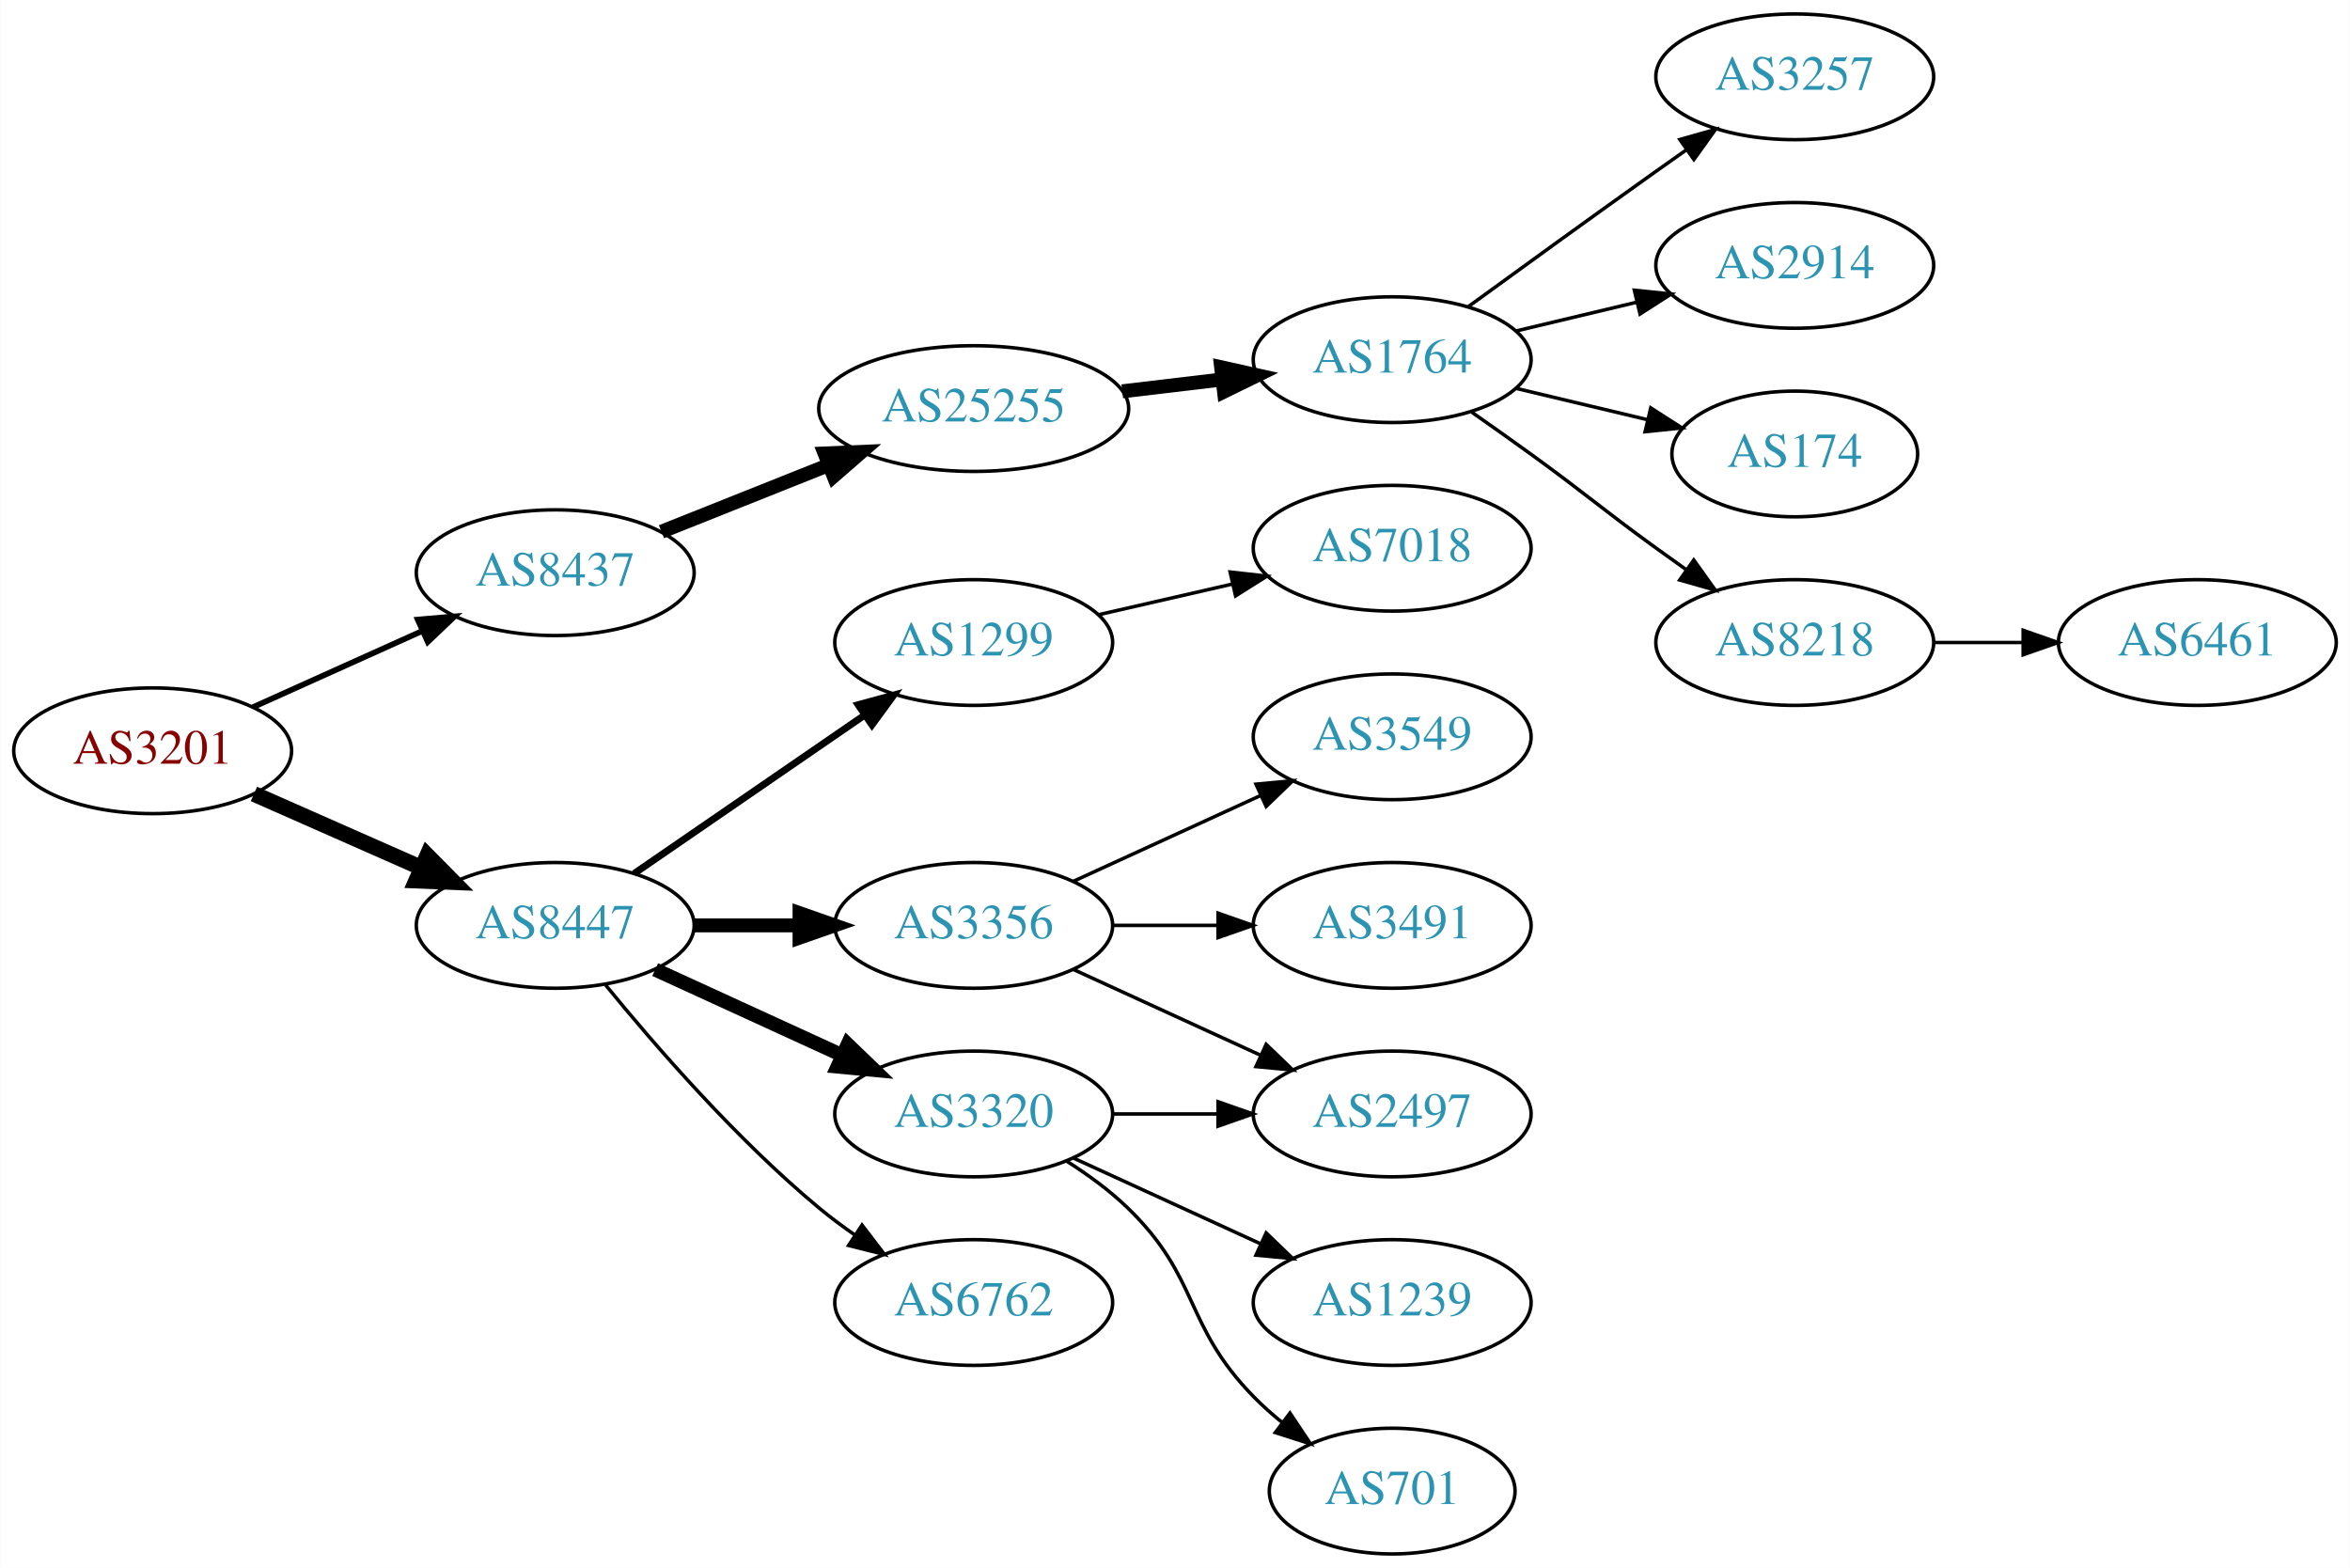
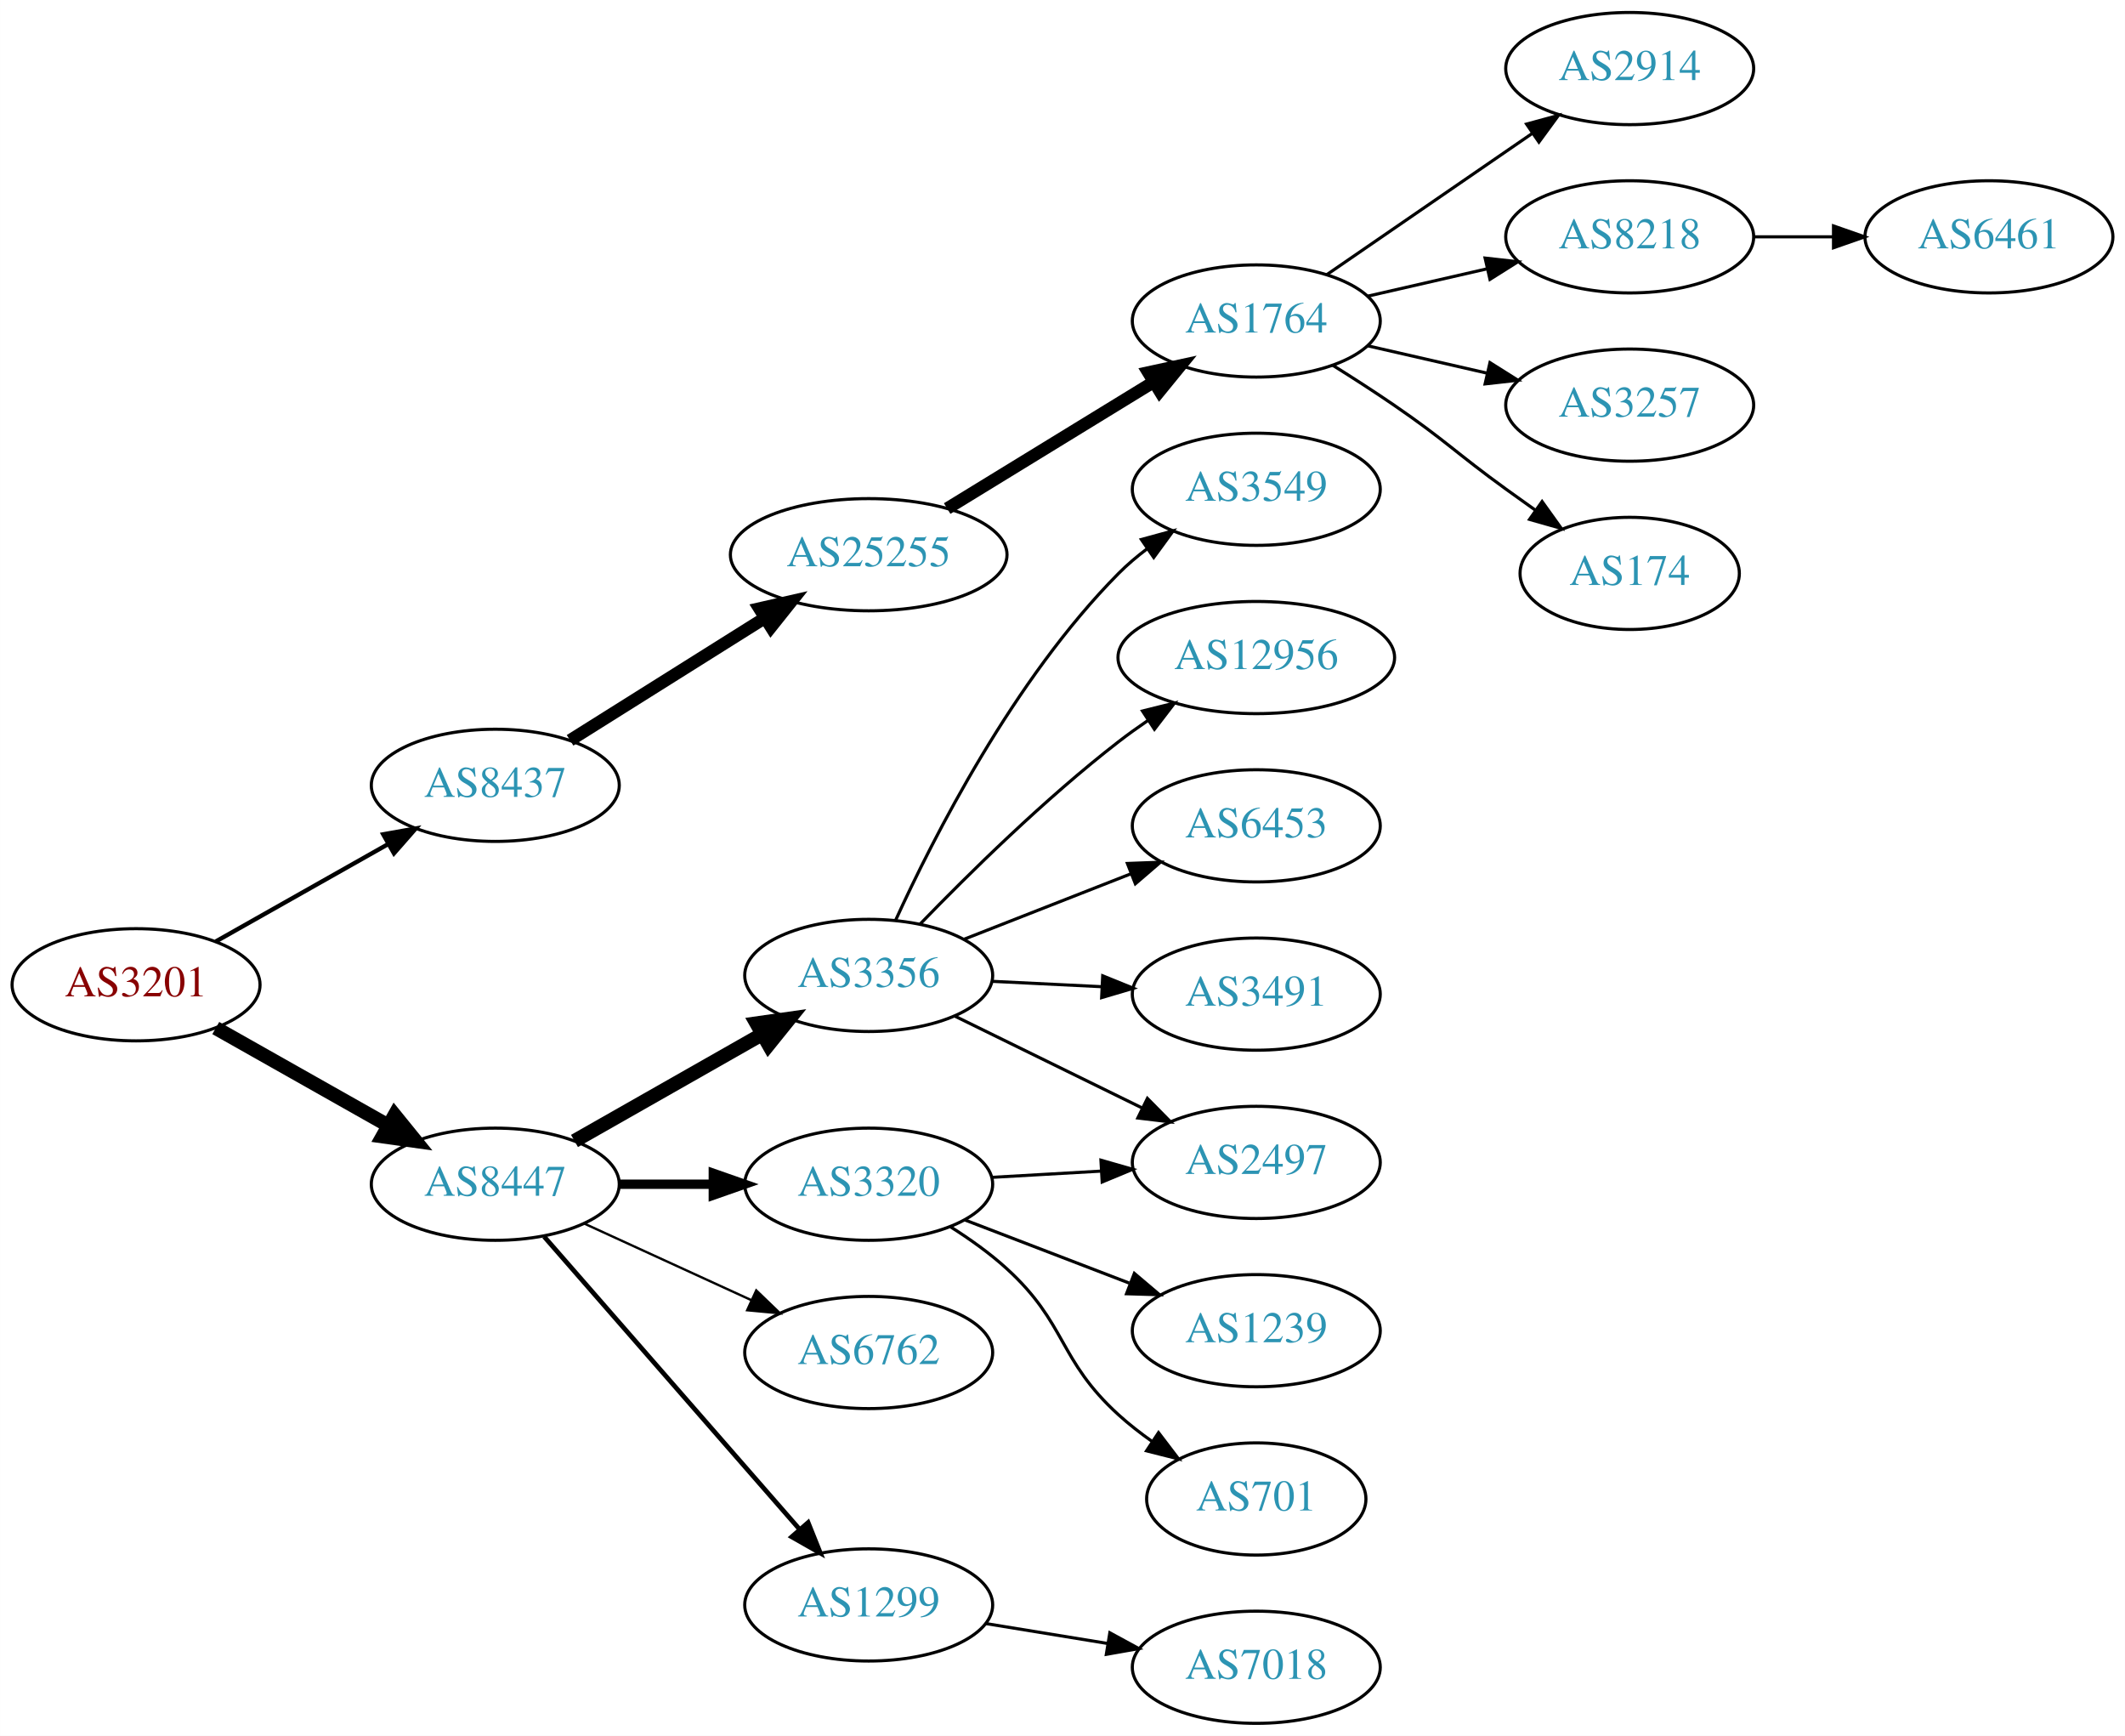
- <svg xmlns="http://www.w3.org/2000/svg" xmlns:xlink="http://www.w3.org/1999/xlink" width="673pt" height="449pt" viewBox="0.00 0.00 672.86 449.00">
-   <g id="graph0" class="graph" transform="scale(1 1) rotate(0) translate(4 445)">
-     <polygon fill="white" stroke="none" points="-4,4 -4,-445 668.857,-445 668.857,4 -4,4" />
+ <svg xmlns="http://www.w3.org/2000/svg" xmlns:xlink="http://www.w3.org/1999/xlink" width="682pt" height="557pt" viewBox="0.00 0.00 681.96 557.00">
+   <g id="graph0" class="graph" transform="scale(1 1) rotate(0) translate(4 553)">
+     <polygon fill="white" stroke="none" points="-4,4 -4,-553 677.956,-553 677.956,4 -4,4" />
    <g id="node1" class="node">
      <g id="a_node1">
        <a xlink:href="/asn/3201" xlink:title="AS3201 ~ Umdasch AG [AT]">
-           <ellipse fill="#ffffff" stroke="black" cx="39.647" cy="-230" rx="39.794" ry="18" />
-           <text text-anchor="middle" x="39.647" y="-226.3" font-family="Times,serif" font-size="14.00" fill="#880000">AS3201</text>
+           <ellipse fill="#ffffff" stroke="black" cx="39.647" cy="-237" rx="39.794" ry="18" />
+           <text text-anchor="middle" x="39.647" y="-233.3" font-family="Times,serif" font-size="14.00" fill="#880000">AS3201</text>
        </a>
      </g>
    </g>
    <g id="node2" class="node">
      <g id="a_node2">
        <a xlink:href="/asn/8437" xlink:title="AS8437 ~ Hutchison Drei Austria GmbH [AT]">
-           <ellipse fill="#ffffff" stroke="black" cx="154.939" cy="-281" rx="39.794" ry="18" />
-           <text text-anchor="middle" x="154.939" y="-277.3" font-family="Times,serif" font-size="14.00" fill="#2c94b3">AS8437</text>
+           <ellipse fill="#ffffff" stroke="black" cx="154.939" cy="-301" rx="39.794" ry="18" />
+           <text text-anchor="middle" x="154.939" y="-297.3" font-family="Times,serif" font-size="14.00" fill="#2c94b3">AS8437</text>
        </a>
      </g>
    </g>
    <g id="edge1" class="edge">
-       <path fill="none" stroke="black" stroke-width="1.636" d="M68.361,-242.476C82.9,-249.021 100.914,-257.13 116.659,-264.218" />
-       <polygon fill="black" stroke="black" stroke-width="1.636" points="115.563,-267.563 126.118,-268.476 118.436,-261.18 115.563,-267.563" />
+       <path fill="none" stroke="black" stroke-width="1.385" d="M65.229,-250.887C81.412,-260.029 102.799,-272.111 120.519,-282.121" />
+       <polygon fill="black" stroke="black" stroke-width="1.385" points="118.976,-285.269 129.405,-287.14 122.419,-279.174 118.976,-285.269" />
    </g>
    <g id="node3" class="node">
      <g id="a_node3">
        <a xlink:href="/asn/8447" xlink:title="AS8447 ~ A1 Telekom Austria AG [AT]">
-           <ellipse fill="#ffffff" stroke="black" cx="154.939" cy="-180" rx="39.794" ry="18" />
-           <text text-anchor="middle" x="154.939" y="-176.3" font-family="Times,serif" font-size="14.00" fill="#2c94b3">AS8447</text>
+           <ellipse fill="#ffffff" stroke="black" cx="154.939" cy="-173" rx="39.794" ry="18" />
+           <text text-anchor="middle" x="154.939" y="-169.3" font-family="Times,serif" font-size="14.00" fill="#2c94b3">AS8447</text>
        </a>
      </g>
    </g>
    <g id="edge2" class="edge">
-       <path fill="none" stroke="black" stroke-width="4.5" d="M68.651,-217.64C83.086,-211.27 100.887,-203.414 116.486,-196.53" />
-       <polygon fill="black" stroke="black" stroke-width="4.5" points="118.305,-200.031 125.864,-192.391 115.125,-192.826 118.305,-200.031" />
+       <path fill="none" stroke="black" stroke-width="4.5" d="M65.229,-223.113C81.412,-213.971 102.799,-201.889 120.519,-191.879" />
+       <polygon fill="black" stroke="black" stroke-width="4.5" points="122.634,-195.207 129.405,-186.86 118.761,-188.35 122.634,-195.207" />
    </g>
    <g id="node4" class="node">
      <g id="a_node4">
        <a xlink:href="/asn/25255" xlink:title="AS25255 ~ ==&gt; TELE2 AUSTRIA &lt;== [AT]">
-           <ellipse fill="#ffffff" stroke="black" cx="274.782" cy="-328" rx="44.393" ry="18" />
-           <text text-anchor="middle" x="274.782" y="-324.3" font-family="Times,serif" font-size="14.00" fill="#2c94b3">AS25255</text>
+           <ellipse fill="#ffffff" stroke="black" cx="274.782" cy="-375" rx="44.393" ry="18" />
+           <text text-anchor="middle" x="274.782" y="-371.3" font-family="Times,serif" font-size="14.00" fill="#2c94b3">AS25255</text>
        </a>
      </g>
    </g>
    <g id="edge3" class="edge">
-       <path fill="none" stroke="black" stroke-width="4" d="M185.372,-292.739C199.825,-298.503 217.466,-305.539 233.178,-311.806" />
-       <polygon fill="black" stroke="black" stroke-width="4" points="232.081,-315.136 242.666,-315.59 234.674,-308.634 232.081,-315.136" />
+       <path fill="none" stroke="black" stroke-width="4" d="M178.94,-315.444C196.714,-326.605 221.54,-342.195 241.334,-354.624" />
+       <polygon fill="black" stroke="black" stroke-width="4" points="239.701,-357.732 250.031,-360.086 243.424,-351.803 239.701,-357.732" />
    </g>
    <g id="node11" class="node">
      <g id="a_node11">
-         <a xlink:href="/asn/1299" xlink:title="AS1299 ~ Telia Carrier [EU]">
-           <ellipse fill="#ffffff" stroke="black" cx="274.782" cy="-261" rx="39.794" ry="18" />
-           <text text-anchor="middle" x="274.782" y="-257.3" font-family="Times,serif" font-size="14.00" fill="#2c94b3">AS1299</text>
+         <a xlink:href="/asn/3356" xlink:title="AS3356 ~ Level 3 Parent, LLC [US]">
+           <ellipse fill="#ffffff" stroke="black" cx="274.782" cy="-240" rx="39.794" ry="18" />
+           <text text-anchor="middle" x="274.782" y="-236.3" font-family="Times,serif" font-size="14.00" fill="#2c94b3">AS3356</text>
        </a>
      </g>
    </g>
    <g id="edge10" class="edge">
-       <path fill="none" stroke="black" stroke-width="2" d="M177.554,-194.857C196.042,-207.565 222.856,-225.995 243.485,-240.175" />
-       <polygon fill="black" stroke="black" stroke-width="2" points="241.682,-243.183 251.906,-245.963 245.647,-237.414 241.682,-243.183" />
+       <path fill="none" stroke="black" stroke-width="4.5" d="M180.357,-186.882C197.816,-196.809 221.517,-210.284 240.677,-221.178" />
+       <polygon fill="black" stroke="black" stroke-width="4.5" points="238.757,-224.616 249.396,-226.135 242.649,-217.77 238.757,-224.616" />
    </g>
    <g id="node12" class="node">
      <g id="a_node12">
-         <a xlink:href="/asn/3356" xlink:title="AS3356 ~ Level 3 Parent, LLC [US]">
-           <ellipse fill="#ffffff" stroke="black" cx="274.782" cy="-180" rx="39.794" ry="18" />
-           <text text-anchor="middle" x="274.782" y="-176.3" font-family="Times,serif" font-size="14.00" fill="#2c94b3">AS3356</text>
+         <a xlink:href="/asn/3320" xlink:title="AS3320 ~ DTAG [DE]">
+           <ellipse fill="#ffffff" stroke="black" cx="274.782" cy="-173" rx="39.794" ry="18" />
+           <text text-anchor="middle" x="274.782" y="-169.3" font-family="Times,serif" font-size="14.00" fill="#2c94b3">AS3320</text>
        </a>
      </g>
    </g>
    <g id="edge11" class="edge">
-       <path fill="none" stroke="black" stroke-width="4" d="M194.852,-180C204.405,-180 214.755,-180 224.718,-180" />
-       <polygon fill="black" stroke="black" stroke-width="4" points="224.91,-183.5 234.91,-180 224.91,-176.5 224.91,-183.5" />
+       <path fill="none" stroke="black" stroke-width="3" d="M194.852,-173C204.405,-173 214.755,-173 224.718,-173" />
+       <polygon fill="black" stroke="black" stroke-width="3" points="224.91,-176.5 234.91,-173 224.91,-169.5 224.91,-176.5" />
    </g>
    <g id="node13" class="node">
      <g id="a_node13">
-         <a xlink:href="/asn/3320" xlink:title="AS3320 ~ DTAG [DE]">
-           <ellipse fill="#ffffff" stroke="black" cx="274.782" cy="-126" rx="39.794" ry="18" />
-           <text text-anchor="middle" x="274.782" y="-122.3" font-family="Times,serif" font-size="14.00" fill="#2c94b3">AS3320</text>
+         <a xlink:href="/asn/6762" xlink:title="AS6762 ~ TELECOM ITALIA SPARKLE S.p.A. [IT]">
+           <ellipse fill="#ffffff" stroke="black" cx="274.782" cy="-119" rx="39.794" ry="18" />
+           <text text-anchor="middle" x="274.782" y="-115.3" font-family="Times,serif" font-size="14.00" fill="#2c94b3">AS6762</text>
        </a>
      </g>
    </g>
    <g id="edge12" class="edge">
-       <path fill="none" stroke="black" stroke-width="4" d="M183.568,-167.339C199.525,-160.027 219.796,-150.739 237.079,-142.819" />
-       <polygon fill="black" stroke="black" stroke-width="4" points="238.693,-145.929 246.326,-138.581 235.777,-139.565 238.693,-145.929" />
+       <path fill="none" stroke="black" stroke-width="0.75" d="M183.568,-160.339C199.525,-153.027 219.796,-143.739 237.079,-135.819" />
+       <polygon fill="black" stroke="black" stroke-width="0.75" points="238.693,-138.929 246.326,-131.581 235.777,-132.565 238.693,-138.929" />
    </g>
    <g id="node14" class="node">
      <g id="a_node14">
-         <a xlink:href="/asn/6762" xlink:title="AS6762 ~ TELECOM ITALIA SPARKLE S.p.A. [IT]">
-           <ellipse fill="#ffffff" stroke="black" cx="274.782" cy="-72" rx="39.794" ry="18" />
-           <text text-anchor="middle" x="274.782" y="-68.3" font-family="Times,serif" font-size="14.00" fill="#2c94b3">AS6762</text>
+         <a xlink:href="/asn/1299" xlink:title="AS1299 ~ Telia Carrier [EU]">
+           <ellipse fill="#ffffff" stroke="black" cx="274.782" cy="-38" rx="39.794" ry="18" />
+           <text text-anchor="middle" x="274.782" y="-34.3" font-family="Times,serif" font-size="14.00" fill="#2c94b3">AS1299</text>
        </a>
      </g>
    </g>
    <g id="edge13" class="edge">
-       <path fill="none" stroke="black" d="M169.358,-162.935C183.473,-145.625 206.888,-118.655 230.586,-99 233.802,-96.332 237.303,-93.73 240.873,-91.259" />
-       <polygon fill="black" stroke="black" points="242.797,-94.183 249.23,-85.764 238.951,-88.334 242.797,-94.183" />
+       <path fill="none" stroke="black" stroke-width="1.5" d="M170.626,-156.175C191.203,-132.603 228.74,-89.6 252.413,-62.48" />
+       <polygon fill="black" stroke="black" stroke-width="1.5" points="255.341,-64.448 259.281,-54.613 250.068,-59.845 255.341,-64.448" />
    </g>
    <g id="node5" class="node">
      <g id="a_node5">
        <a xlink:href="/asn/1764" xlink:title="AS1764 ~ NEXTLAYER-AS [AT]">
-           <ellipse fill="#ffffff" stroke="black" cx="394.625" cy="-342" rx="39.794" ry="18" />
-           <text text-anchor="middle" x="394.625" y="-338.3" font-family="Times,serif" font-size="14.00" fill="#2c94b3">AS1764</text>
+           <ellipse fill="#ffffff" stroke="black" cx="399.174" cy="-450" rx="39.794" ry="18" />
+           <text text-anchor="middle" x="399.174" y="-446.3" font-family="Times,serif" font-size="14.00" fill="#2c94b3">AS1764</text>
        </a>
      </g>
    </g>
    <g id="edge4" class="edge">
-       <path fill="none" stroke="black" stroke-width="4" d="M317.329,-332.936C326.575,-334.034 336.448,-335.207 345.919,-336.332" />
-       <polygon fill="black" stroke="black" stroke-width="4" points="345.647,-339.825 355.99,-337.529 346.473,-332.874 345.647,-339.825" />
+       <path fill="none" stroke="black" stroke-width="4" d="M299.963,-389.818C318.897,-401.42 345.403,-417.662 366.107,-430.35" />
+       <polygon fill="black" stroke="black" stroke-width="4" points="364.519,-433.481 374.874,-435.722 368.176,-427.513 364.519,-433.481" />
    </g>
    <g id="node6" class="node">
      <g id="a_node6">
-         <a xlink:href="/asn/3257" xlink:title="AS3257 ~ GTT [DE]">
-           <ellipse fill="#ffffff" stroke="black" cx="509.918" cy="-423" rx="39.794" ry="18" />
-           <text text-anchor="middle" x="509.918" y="-419.3" font-family="Times,serif" font-size="14.00" fill="#2c94b3">AS3257</text>
+         <a xlink:href="/asn/2914" xlink:title="AS2914 ~ NTT America, Inc. [US]">
+           <ellipse fill="#ffffff" stroke="black" cx="519.017" cy="-531" rx="39.794" ry="18" />
+           <text text-anchor="middle" x="519.017" y="-527.3" font-family="Times,serif" font-size="14.00" fill="#2c94b3">AS2914</text>
        </a>
      </g>
    </g>
    <g id="edge5" class="edge">
-       <path fill="none" stroke="black" d="M416.473,-357.222C431.407,-368.091 452.02,-383.025 470.271,-396 473.091,-398.005 476.034,-400.085 478.983,-402.159" />
-       <polygon fill="black" stroke="black" points="477.01,-405.05 487.207,-407.926 481.029,-399.319 477.01,-405.05" />
+       <path fill="none" stroke="black" d="M421.788,-464.857C440.277,-477.565 467.091,-495.995 487.72,-510.175" />
+       <polygon fill="black" stroke="black" points="485.917,-513.183 496.141,-515.963 489.882,-507.414 485.917,-513.183" />
    </g>
    <g id="node7" class="node">
      <g id="a_node7">
-         <a xlink:href="/asn/2914" xlink:title="AS2914 ~ NTT America, Inc. [US]">
-           <ellipse fill="#ffffff" stroke="black" cx="509.918" cy="-369" rx="39.794" ry="18" />
-           <text text-anchor="middle" x="509.918" y="-365.3" font-family="Times,serif" font-size="14.00" fill="#2c94b3">AS2914</text>
+         <a xlink:href="/asn/8218" xlink:title="AS8218 ~ legacy Neotelecoms [FR]">
+           <ellipse fill="#ffffff" stroke="black" cx="519.017" cy="-477" rx="39.794" ry="18" />
+           <text text-anchor="middle" x="519.017" y="-473.3" font-family="Times,serif" font-size="14.00" fill="#2c94b3">AS8218</text>
        </a>
      </g>
    </g>
    <g id="edge6" class="edge">
-       <path fill="none" stroke="black" d="M430.232,-350.248C441.103,-352.838 453.257,-355.735 464.7,-358.462" />
-       <polygon fill="black" stroke="black" points="463.983,-361.889 474.522,-360.803 465.606,-355.08 463.983,-361.889" />
+       <path fill="none" stroke="black" d="M434.893,-457.955C446.893,-460.704 460.514,-463.825 473.207,-466.733" />
+       <polygon fill="black" stroke="black" points="472.609,-470.187 483.138,-469.009 474.173,-463.364 472.609,-470.187" />
    </g>
    <g id="node8" class="node">
      <g id="a_node8">
-         <a xlink:href="/asn/174" xlink:title="AS174 ~ Cogent Communications [US]">
-           <ellipse fill="#ffffff" stroke="black" cx="509.918" cy="-315" rx="35.194" ry="18" />
-           <text text-anchor="middle" x="509.918" y="-311.3" font-family="Times,serif" font-size="14.00" fill="#2c94b3">AS174</text>
+         <a xlink:href="/asn/3257" xlink:title="AS3257 ~ GTT [DE]">
+           <ellipse fill="#ffffff" stroke="black" cx="519.017" cy="-423" rx="39.794" ry="18" />
+           <text text-anchor="middle" x="519.017" y="-419.3" font-family="Times,serif" font-size="14.00" fill="#2c94b3">AS3257</text>
        </a>
      </g>
    </g>
    <g id="edge7" class="edge">
-       <path fill="none" stroke="black" d="M430.232,-333.752C442.026,-330.942 455.331,-327.771 467.599,-324.847" />
-       <polygon fill="black" stroke="black" points="468.687,-328.186 477.604,-322.463 467.065,-321.376 468.687,-328.186" />
+       <path fill="none" stroke="black" d="M434.893,-442.045C446.893,-439.296 460.514,-436.175 473.207,-433.267" />
+       <polygon fill="black" stroke="black" points="474.173,-436.636 483.138,-430.991 472.609,-429.813 474.173,-436.636" />
    </g>
    <g id="node9" class="node">
      <g id="a_node9">
-         <a xlink:href="/asn/8218" xlink:title="AS8218 ~ legacy Neotelecoms [FR]">
-           <ellipse fill="#ffffff" stroke="black" cx="509.918" cy="-261" rx="39.794" ry="18" />
-           <text text-anchor="middle" x="509.918" y="-257.3" font-family="Times,serif" font-size="14.00" fill="#2c94b3">AS8218</text>
+         <a xlink:href="/asn/174" xlink:title="AS174 ~ Cogent Communications [US]">
+           <ellipse fill="#ffffff" stroke="black" cx="519.017" cy="-369" rx="35.194" ry="18" />
+           <text text-anchor="middle" x="519.017" y="-365.3" font-family="Times,serif" font-size="14.00" fill="#2c94b3">AS174</text>
        </a>
      </g>
    </g>
    <g id="edge8" class="edge">
-       <path fill="none" stroke="black" d="M417.382,-326.991C422.916,-323.121 428.835,-318.936 434.271,-315 450.471,-303.271 454.071,-299.729 470.271,-288 473.074,-285.971 476.005,-283.875 478.946,-281.79" />
-       <polygon fill="black" stroke="black" points="480.997,-284.627 487.16,-276.009 476.968,-278.903 480.997,-284.627" />
+       <path fill="none" stroke="black" d="M423.723,-435.784C430.165,-431.76 437.098,-427.301 443.37,-423 459.865,-411.689 463.17,-407.729 479.37,-396 482.399,-393.807 485.578,-391.537 488.756,-389.287" />
+       <polygon fill="black" stroke="black" points="490.899,-392.059 497.067,-383.445 486.873,-386.333 490.899,-392.059" />
    </g>
    <g id="node10" class="node">
      <g id="a_node10">
        <a xlink:href="/asn/6461" xlink:title="AS6461 ~ Zayo Bandwidth [US]">
-           <ellipse fill="#ffffff" stroke="black" cx="625.21" cy="-261" rx="39.794" ry="18" />
-           <text text-anchor="middle" x="625.21" y="-257.3" font-family="Times,serif" font-size="14.00" fill="#2c94b3">AS6461</text>
+           <ellipse fill="#ffffff" stroke="black" cx="634.31" cy="-477" rx="39.794" ry="18" />
+           <text text-anchor="middle" x="634.31" y="-473.3" font-family="Times,serif" font-size="14.00" fill="#2c94b3">AS6461</text>
        </a>
      </g>
    </g>
    <g id="edge9" class="edge">
-       <path fill="none" stroke="black" d="M549.59,-261C557.793,-261 566.557,-261 575.089,-261" />
-       <polygon fill="black" stroke="black" points="575.328,-264.5 585.328,-261 575.328,-257.5 575.328,-264.5" />
+       <path fill="none" stroke="black" d="M558.689,-477C566.892,-477 575.656,-477 584.188,-477" />
+       <polygon fill="black" stroke="black" points="584.427,-480.5 594.427,-477 584.427,-473.5 584.427,-480.5" />
    </g>
    <g id="node15" class="node">
      <g id="a_node15">
-         <a xlink:href="/asn/7018" xlink:title="AS7018 ~ AT&amp;T Services, Inc. [US]">
-           <ellipse fill="#ffffff" stroke="black" cx="394.625" cy="-288" rx="39.794" ry="18" />
-           <text text-anchor="middle" x="394.625" y="-284.3" font-family="Times,serif" font-size="14.00" fill="#2c94b3">AS7018</text>
+         <a xlink:href="/asn/3549" xlink:title="AS3549 ~ Level 3 Parent, LLC [US]">
+           <ellipse fill="#ffffff" stroke="black" cx="399.174" cy="-396" rx="39.794" ry="18" />
+           <text text-anchor="middle" x="399.174" y="-392.3" font-family="Times,serif" font-size="14.00" fill="#2c94b3">AS3549</text>
        </a>
      </g>
    </g>
    <g id="edge14" class="edge">
-       <path fill="none" stroke="black" d="M310.501,-268.955C322.501,-271.704 336.122,-274.825 348.815,-277.733" />
-       <polygon fill="black" stroke="black" points="348.217,-281.187 358.746,-280.009 349.78,-274.364 348.217,-281.187" />
+       <path fill="none" stroke="black" d="M283.365,-257.593C295.476,-284.169 321.294,-335.044 354.978,-369 357.771,-371.816 360.911,-374.473 364.191,-376.942" />
+       <polygon fill="black" stroke="black" points="362.291,-379.883 372.513,-382.671 366.261,-374.118 362.291,-379.883" />
    </g>
    <g id="node16" class="node">
      <g id="a_node16">
-         <a xlink:href="/asn/3549" xlink:title="AS3549 ~ Level 3 Parent, LLC [US]">
-           <ellipse fill="#ffffff" stroke="black" cx="394.625" cy="-234" rx="39.794" ry="18" />
-           <text text-anchor="middle" x="394.625" y="-230.3" font-family="Times,serif" font-size="14.00" fill="#2c94b3">AS3549</text>
+         <a xlink:href="/asn/12956" xlink:title="AS12956 ~ TELXIUS [ES]">
+           <ellipse fill="#ffffff" stroke="black" cx="399.174" cy="-342" rx="44.393" ry="18" />
+           <text text-anchor="middle" x="399.174" y="-338.3" font-family="Times,serif" font-size="14.00" fill="#2c94b3">AS12956</text>
        </a>
      </g>
    </g>
    <g id="edge15" class="edge">
-       <path fill="none" stroke="black" d="M303.411,-192.661C319.368,-199.973 339.638,-209.261 356.921,-217.181" />
-       <polygon fill="black" stroke="black" points="355.62,-220.435 366.169,-221.419 358.536,-214.071 355.62,-220.435" />
+       <path fill="none" stroke="black" d="M291.31,-256.51C306.692,-272.415 331.313,-296.693 354.978,-315 357.951,-317.3 361.127,-319.58 364.358,-321.784" />
+       <polygon fill="black" stroke="black" points="362.649,-324.849 372.932,-327.401 366.485,-318.993 362.649,-324.849" />
    </g>
    <g id="node17" class="node">
      <g id="a_node17">
-         <a xlink:href="/asn/3491" xlink:title="AS3491 ~ PCCW Global, Inc. [US]">
-           <ellipse fill="#ffffff" stroke="black" cx="394.625" cy="-180" rx="39.794" ry="18" />
-           <text text-anchor="middle" x="394.625" y="-176.3" font-family="Times,serif" font-size="14.00" fill="#2c94b3">AS3491</text>
+         <a xlink:href="/asn/6453" xlink:title="AS6453 ~ TATA COMMUNICATIONS (AMERICA) INC [US]">
+           <ellipse fill="#ffffff" stroke="black" cx="399.174" cy="-288" rx="39.794" ry="18" />
+           <text text-anchor="middle" x="399.174" y="-284.3" font-family="Times,serif" font-size="14.00" fill="#2c94b3">AS6453</text>
        </a>
      </g>
    </g>
    <g id="edge16" class="edge">
-       <path fill="none" stroke="black" d="M314.695,-180C324.248,-180 334.598,-180 344.56,-180" />
-       <polygon fill="black" stroke="black" points="344.753,-183.5 354.753,-180 344.753,-176.5 344.753,-183.5" />
+       <path fill="none" stroke="black" d="M305.41,-251.619C321.527,-257.94 341.667,-265.839 359.059,-272.66" />
+       <polygon fill="black" stroke="black" points="357.808,-275.928 368.395,-276.321 360.363,-269.412 357.808,-275.928" />
    </g>
    <g id="node18" class="node">
      <g id="a_node18">
-         <a xlink:href="/asn/2497" xlink:title="AS2497 ~ Internet Initiative Japan Inc. [JP]">
-           <ellipse fill="#ffffff" stroke="black" cx="394.625" cy="-126" rx="39.794" ry="18" />
-           <text text-anchor="middle" x="394.625" y="-122.3" font-family="Times,serif" font-size="14.00" fill="#2c94b3">AS2497</text>
+         <a xlink:href="/asn/3491" xlink:title="AS3491 ~ PCCW Global, Inc. [US]">
+           <ellipse fill="#ffffff" stroke="black" cx="399.174" cy="-234" rx="39.794" ry="18" />
+           <text text-anchor="middle" x="399.174" y="-230.3" font-family="Times,serif" font-size="14.00" fill="#2c94b3">AS3491</text>
        </a>
      </g>
    </g>
    <g id="edge17" class="edge">
-       <path fill="none" stroke="black" d="M303.411,-167.339C319.368,-160.027 339.638,-150.739 356.921,-142.819" />
-       <polygon fill="black" stroke="black" points="358.536,-145.929 366.169,-138.581 355.62,-139.565 358.536,-145.929" />
-     </g>
-     <g id="edge18" class="edge">
-       <path fill="none" stroke="black" d="M314.695,-126C324.248,-126 334.598,-126 344.56,-126" />
-       <polygon fill="black" stroke="black" points="344.753,-129.5 354.753,-126 344.753,-122.5 344.753,-129.5" />
+       <path fill="none" stroke="black" d="M314.508,-238.102C325.666,-237.555 337.982,-236.951 349.654,-236.379" />
+       <polygon fill="black" stroke="black" points="349.884,-239.872 359.7,-235.886 349.541,-232.88 349.884,-239.872" />
    </g>
    <g id="node19" class="node">
      <g id="a_node19">
-         <a xlink:href="/asn/1239" xlink:title="AS1239 ~ Sprint [US]">
-           <ellipse fill="#ffffff" stroke="black" cx="394.625" cy="-72" rx="39.794" ry="18" />
-           <text text-anchor="middle" x="394.625" y="-68.3" font-family="Times,serif" font-size="14.00" fill="#2c94b3">AS1239</text>
-         </a>
-       </g>
+         <a xlink:href="/asn/2497" xlink:title="AS2497 ~ Internet Initiative Japan Inc. [JP]">
+           <ellipse fill="#ffffff" stroke="black" cx="399.174" cy="-180" rx="39.794" ry="18" />
+           <text text-anchor="middle" x="399.174" y="-176.3" font-family="Times,serif" font-size="14.00" fill="#2c94b3">AS2497</text>
+         </a>
+       </g>
+     </g>
+     <g id="edge18" class="edge">
+       <path fill="none" stroke="black" d="M302.339,-226.981C319.982,-218.332 343.351,-206.876 362.596,-197.442" />
+       <polygon fill="black" stroke="black" points="364.23,-200.538 371.669,-192.994 361.149,-194.253 364.23,-200.538" />
    </g>
    <g id="edge19" class="edge">
-       <path fill="none" stroke="black" d="M303.411,-113.339C319.368,-106.027 339.638,-96.739 356.921,-88.819" />
-       <polygon fill="black" stroke="black" points="358.536,-91.929 366.169,-84.581 355.62,-85.565 358.536,-91.929" />
+       <path fill="none" stroke="black" d="M314.172,-175.196C325.341,-175.834 337.694,-176.541 349.412,-177.211" />
+       <polygon fill="black" stroke="black" points="349.316,-180.711 359.5,-177.788 349.716,-173.723 349.316,-180.711" />
    </g>
    <g id="node20" class="node">
      <g id="a_node20">
+         <a xlink:href="/asn/1239" xlink:title="AS1239 ~ Sprint [US]">
+           <ellipse fill="#ffffff" stroke="black" cx="399.174" cy="-126" rx="39.794" ry="18" />
+           <text text-anchor="middle" x="399.174" y="-122.3" font-family="Times,serif" font-size="14.00" fill="#2c94b3">AS1239</text>
+         </a>
+       </g>
+     </g>
+     <g id="edge20" class="edge">
+       <path fill="none" stroke="black" d="M305.722,-161.503C321.577,-155.414 341.258,-147.857 358.381,-141.281" />
+       <polygon fill="black" stroke="black" points="360.038,-144.394 368.119,-137.542 357.529,-137.859 360.038,-144.394" />
+     </g>
+     <g id="node21" class="node">
+       <g id="a_node21">
        <a xlink:href="/asn/701" xlink:title="AS701 ~ UUNET [US]">
-           <ellipse fill="#ffffff" stroke="black" cx="394.625" cy="-18" rx="35.194" ry="18" />
-           <text text-anchor="middle" x="394.625" y="-14.3" font-family="Times,serif" font-size="14.00" fill="#2c94b3">AS701</text>
-         </a>
-       </g>
-     </g>
-     <g id="edge20" class="edge">
-       <path fill="none" stroke="black" d="M301.311,-112.538C307.474,-108.638 313.775,-104.052 318.978,-99 339.671,-78.906 334.806,-65.617 354.978,-45 357.457,-42.466 360.204,-40.017 363.056,-37.696" />
-       <polygon fill="black" stroke="black" points="365.359,-40.343 371.242,-31.532 361.148,-34.752 365.359,-40.343" />
+           <ellipse fill="#ffffff" stroke="black" cx="399.174" cy="-72" rx="35.194" ry="18" />
+           <text text-anchor="middle" x="399.174" y="-68.3" font-family="Times,serif" font-size="14.00" fill="#2c94b3">AS701</text>
+         </a>
+       </g>
+     </g>
+     <g id="edge21" class="edge">
+       <path fill="none" stroke="black" d="M301.085,-159.297C307.252,-155.402 313.613,-150.879 318.978,-146 338.446,-128.299 335.51,-116.701 354.978,-99 358.307,-95.973 362.019,-93.083 365.83,-90.395" />
+       <polygon fill="black" stroke="black" points="367.802,-93.287 374.221,-84.858 363.947,-87.444 367.802,-93.287" />
+     </g>
+     <g id="node22" class="node">
+       <g id="a_node22">
+         <a xlink:href="/asn/7018" xlink:title="AS7018 ~ AT&amp;T Services, Inc. [US]">
+           <ellipse fill="#ffffff" stroke="black" cx="399.174" cy="-18" rx="39.794" ry="18" />
+           <text text-anchor="middle" x="399.174" y="-14.3" font-family="Times,serif" font-size="14.00" fill="#2c94b3">AS7018</text>
+         </a>
+       </g>
+     </g>
+     <g id="edge22" class="edge">
+       <path fill="none" stroke="black" d="M312.504,-31.999C324.727,-30.002 338.51,-27.75 351.39,-25.645" />
+       <polygon fill="black" stroke="black" points="352.174,-29.063 361.478,-23.996 351.045,-22.155 352.174,-29.063" />
    </g>
  </g>
</svg>
